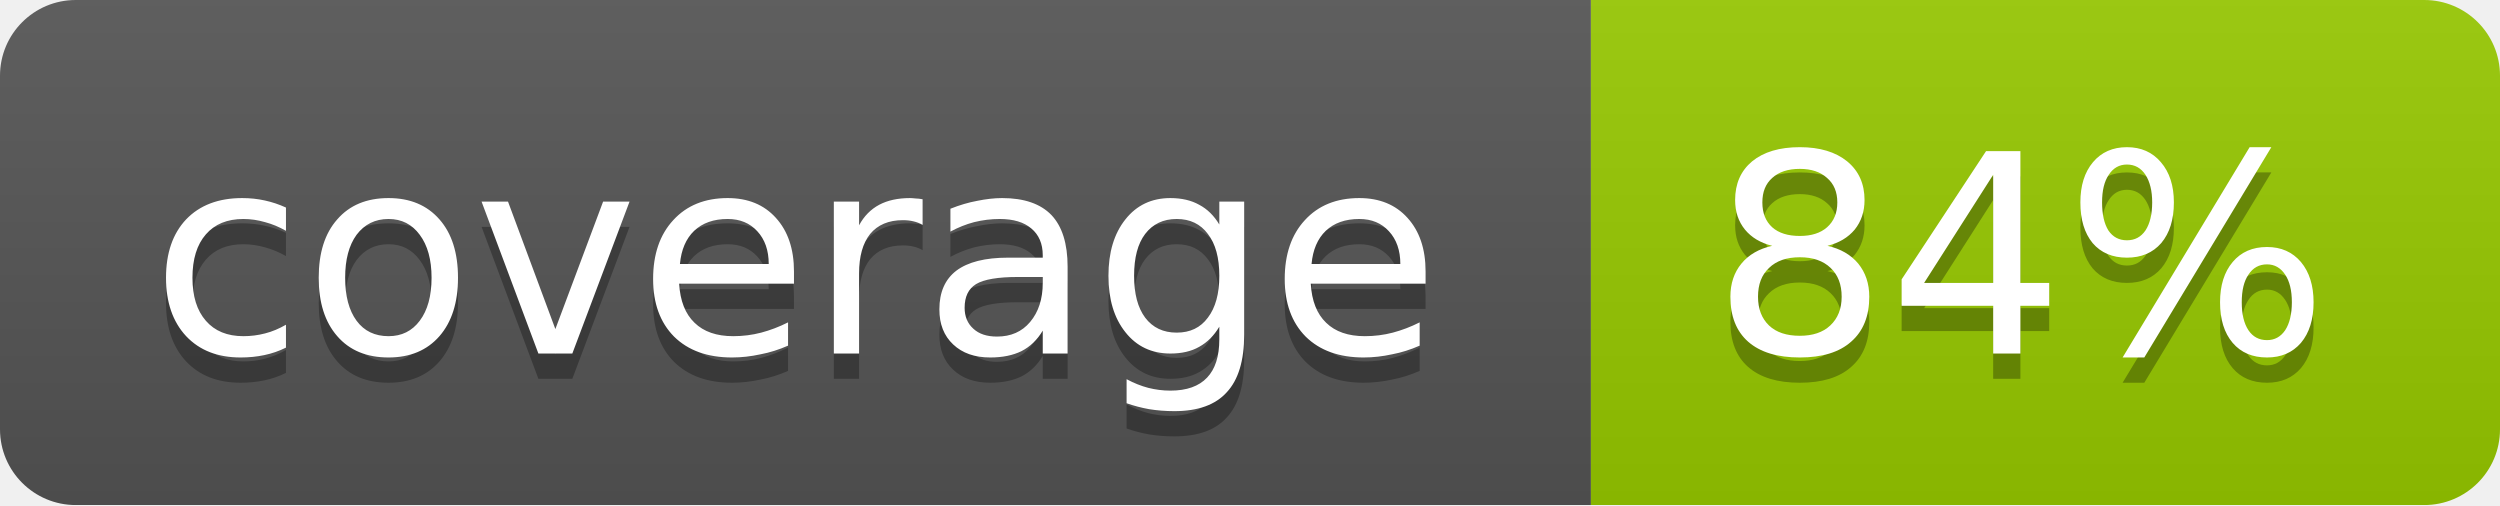
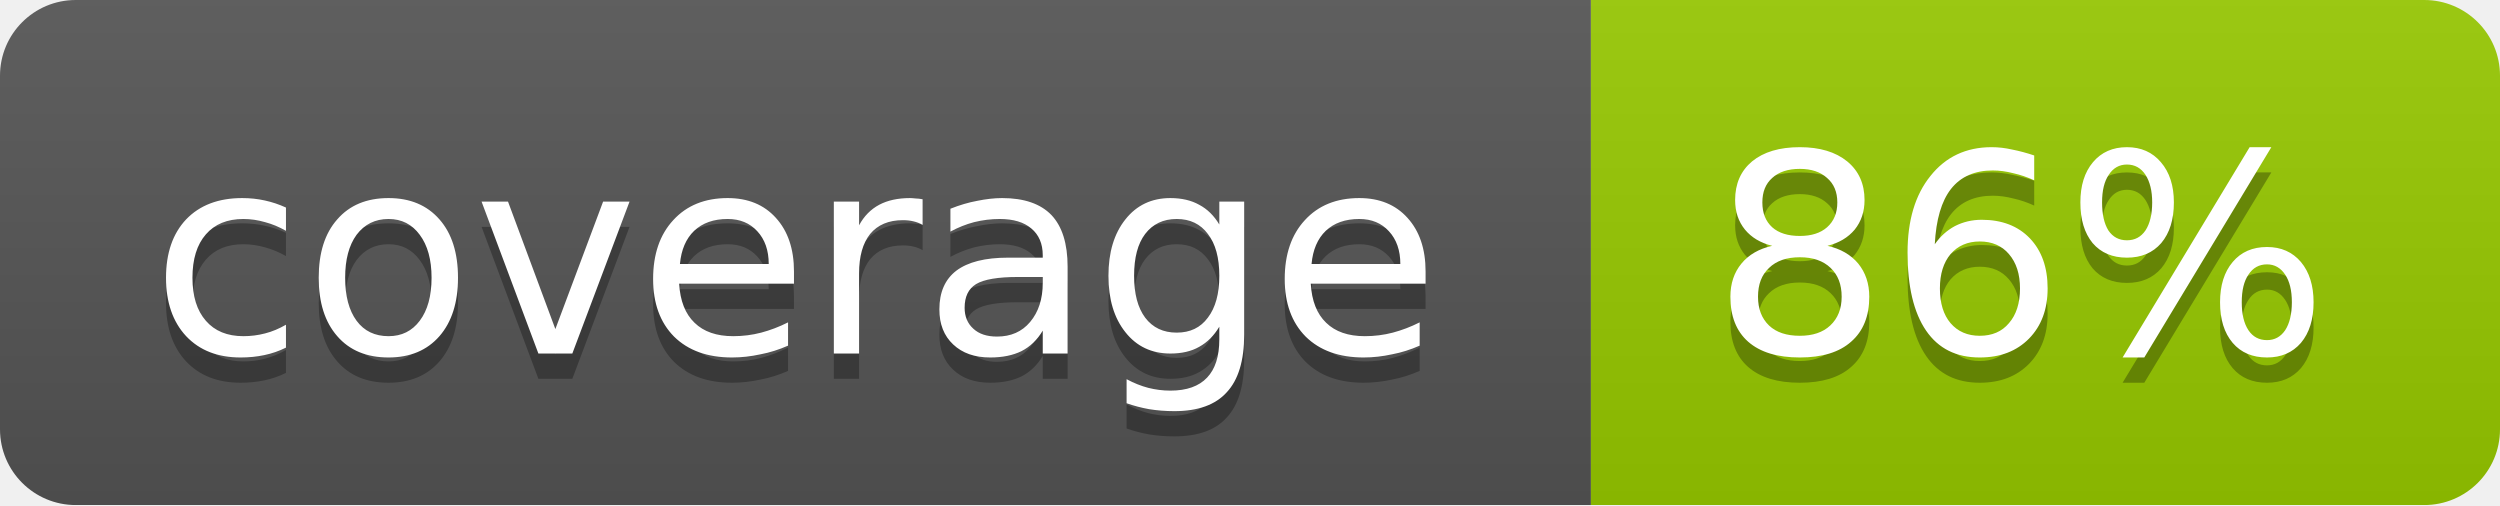
<svg xmlns="http://www.w3.org/2000/svg" width="99" height="20">
  <linearGradient id="b" x2="0" y2="100%">
    <stop offset="0" stop-color="#bbb" stop-opacity=".1" />
    <stop offset="1" stop-opacity=".1" />
  </linearGradient>
  <mask id="a">
    <rect width="99" height="20" rx="3" fill="#fff" />
  </mask>
  <g mask="url(#a)">
    <path fill="#555" d="M0 0h63v20H0z" />
    <path fill="#97CA00" d="M63 0h36v20H63z" />
    <path fill="url(#b)" d="M0 0h99v20H0z" />
  </g>
  <g fill="#fff" text-anchor="middle" font-family="DejaVu Sans,Verdana,Geneva,sans-serif" font-size="11">
    <text x="31.5" y="15" fill="#010101" fill-opacity=".3">coverage</text>
    <text x="31.5" y="14">coverage</text>
-     <text x="80" y="15" fill="#010101" fill-opacity=".3">84%</text>
-     <text x="80" y="14">84%</text>
+     <text x="80" y="15" fill="#010101" fill-opacity=".3">86%</text>
+     <text x="80" y="14">86%</text>
  </g>
</svg>
